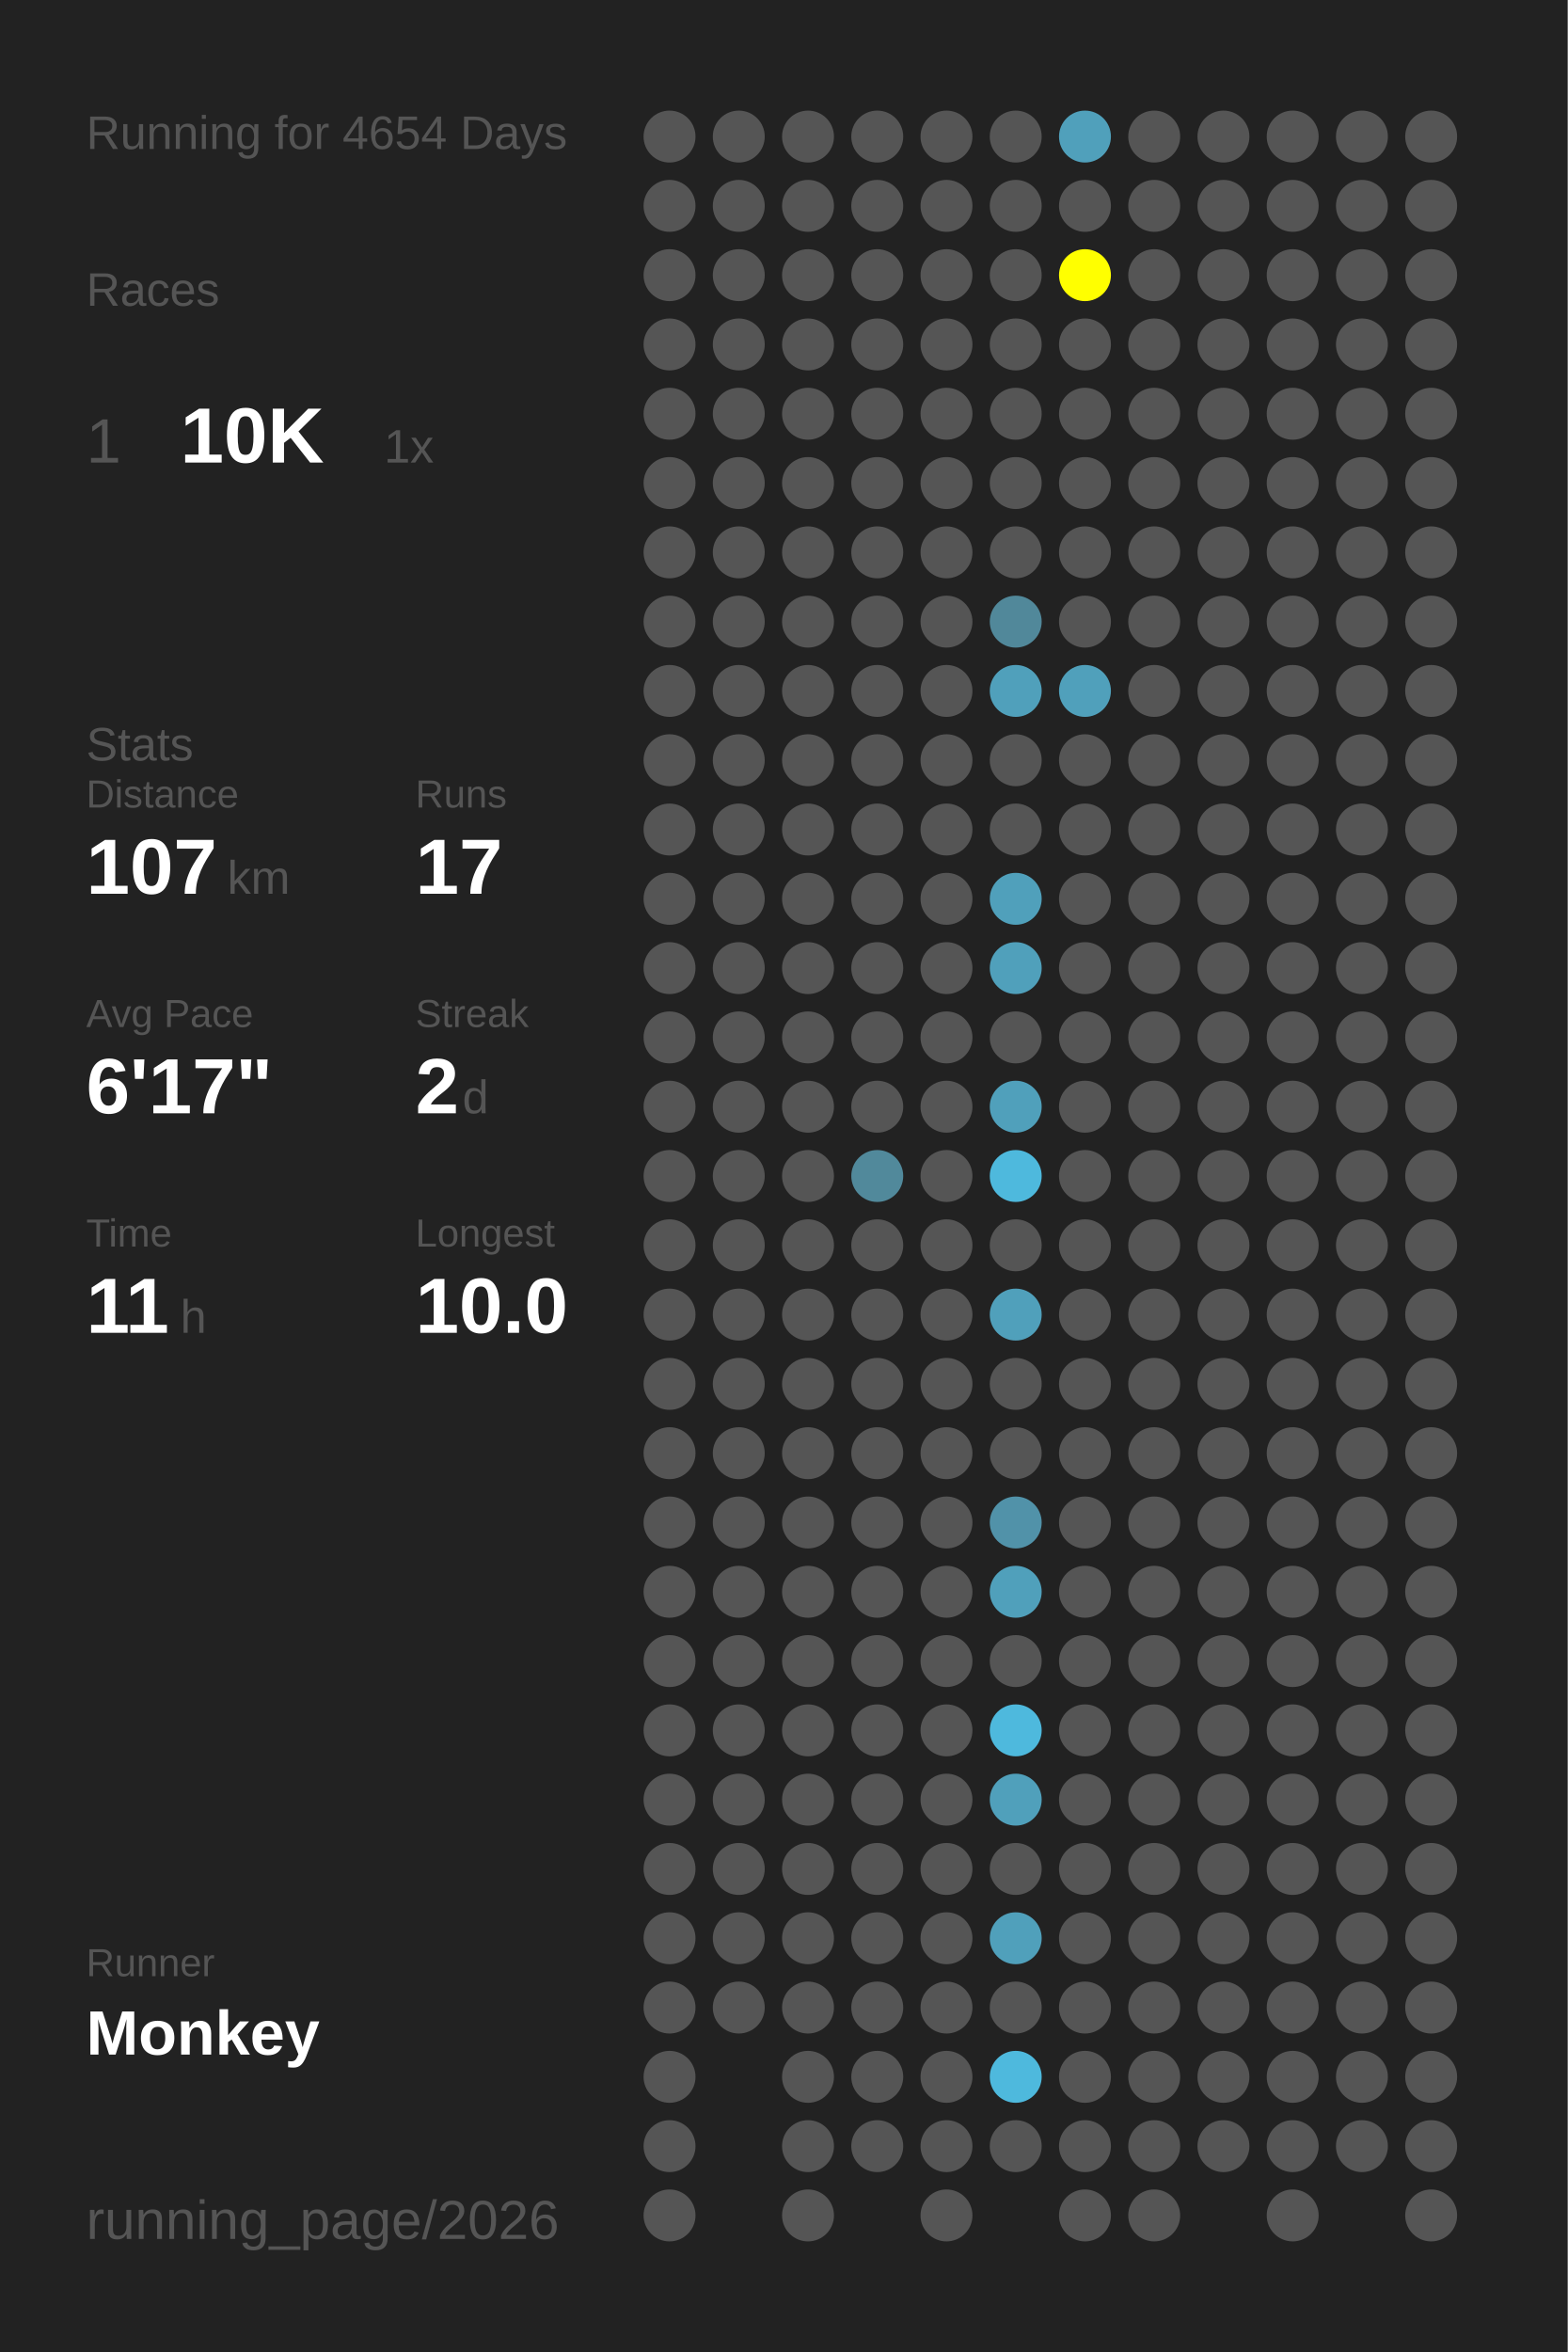
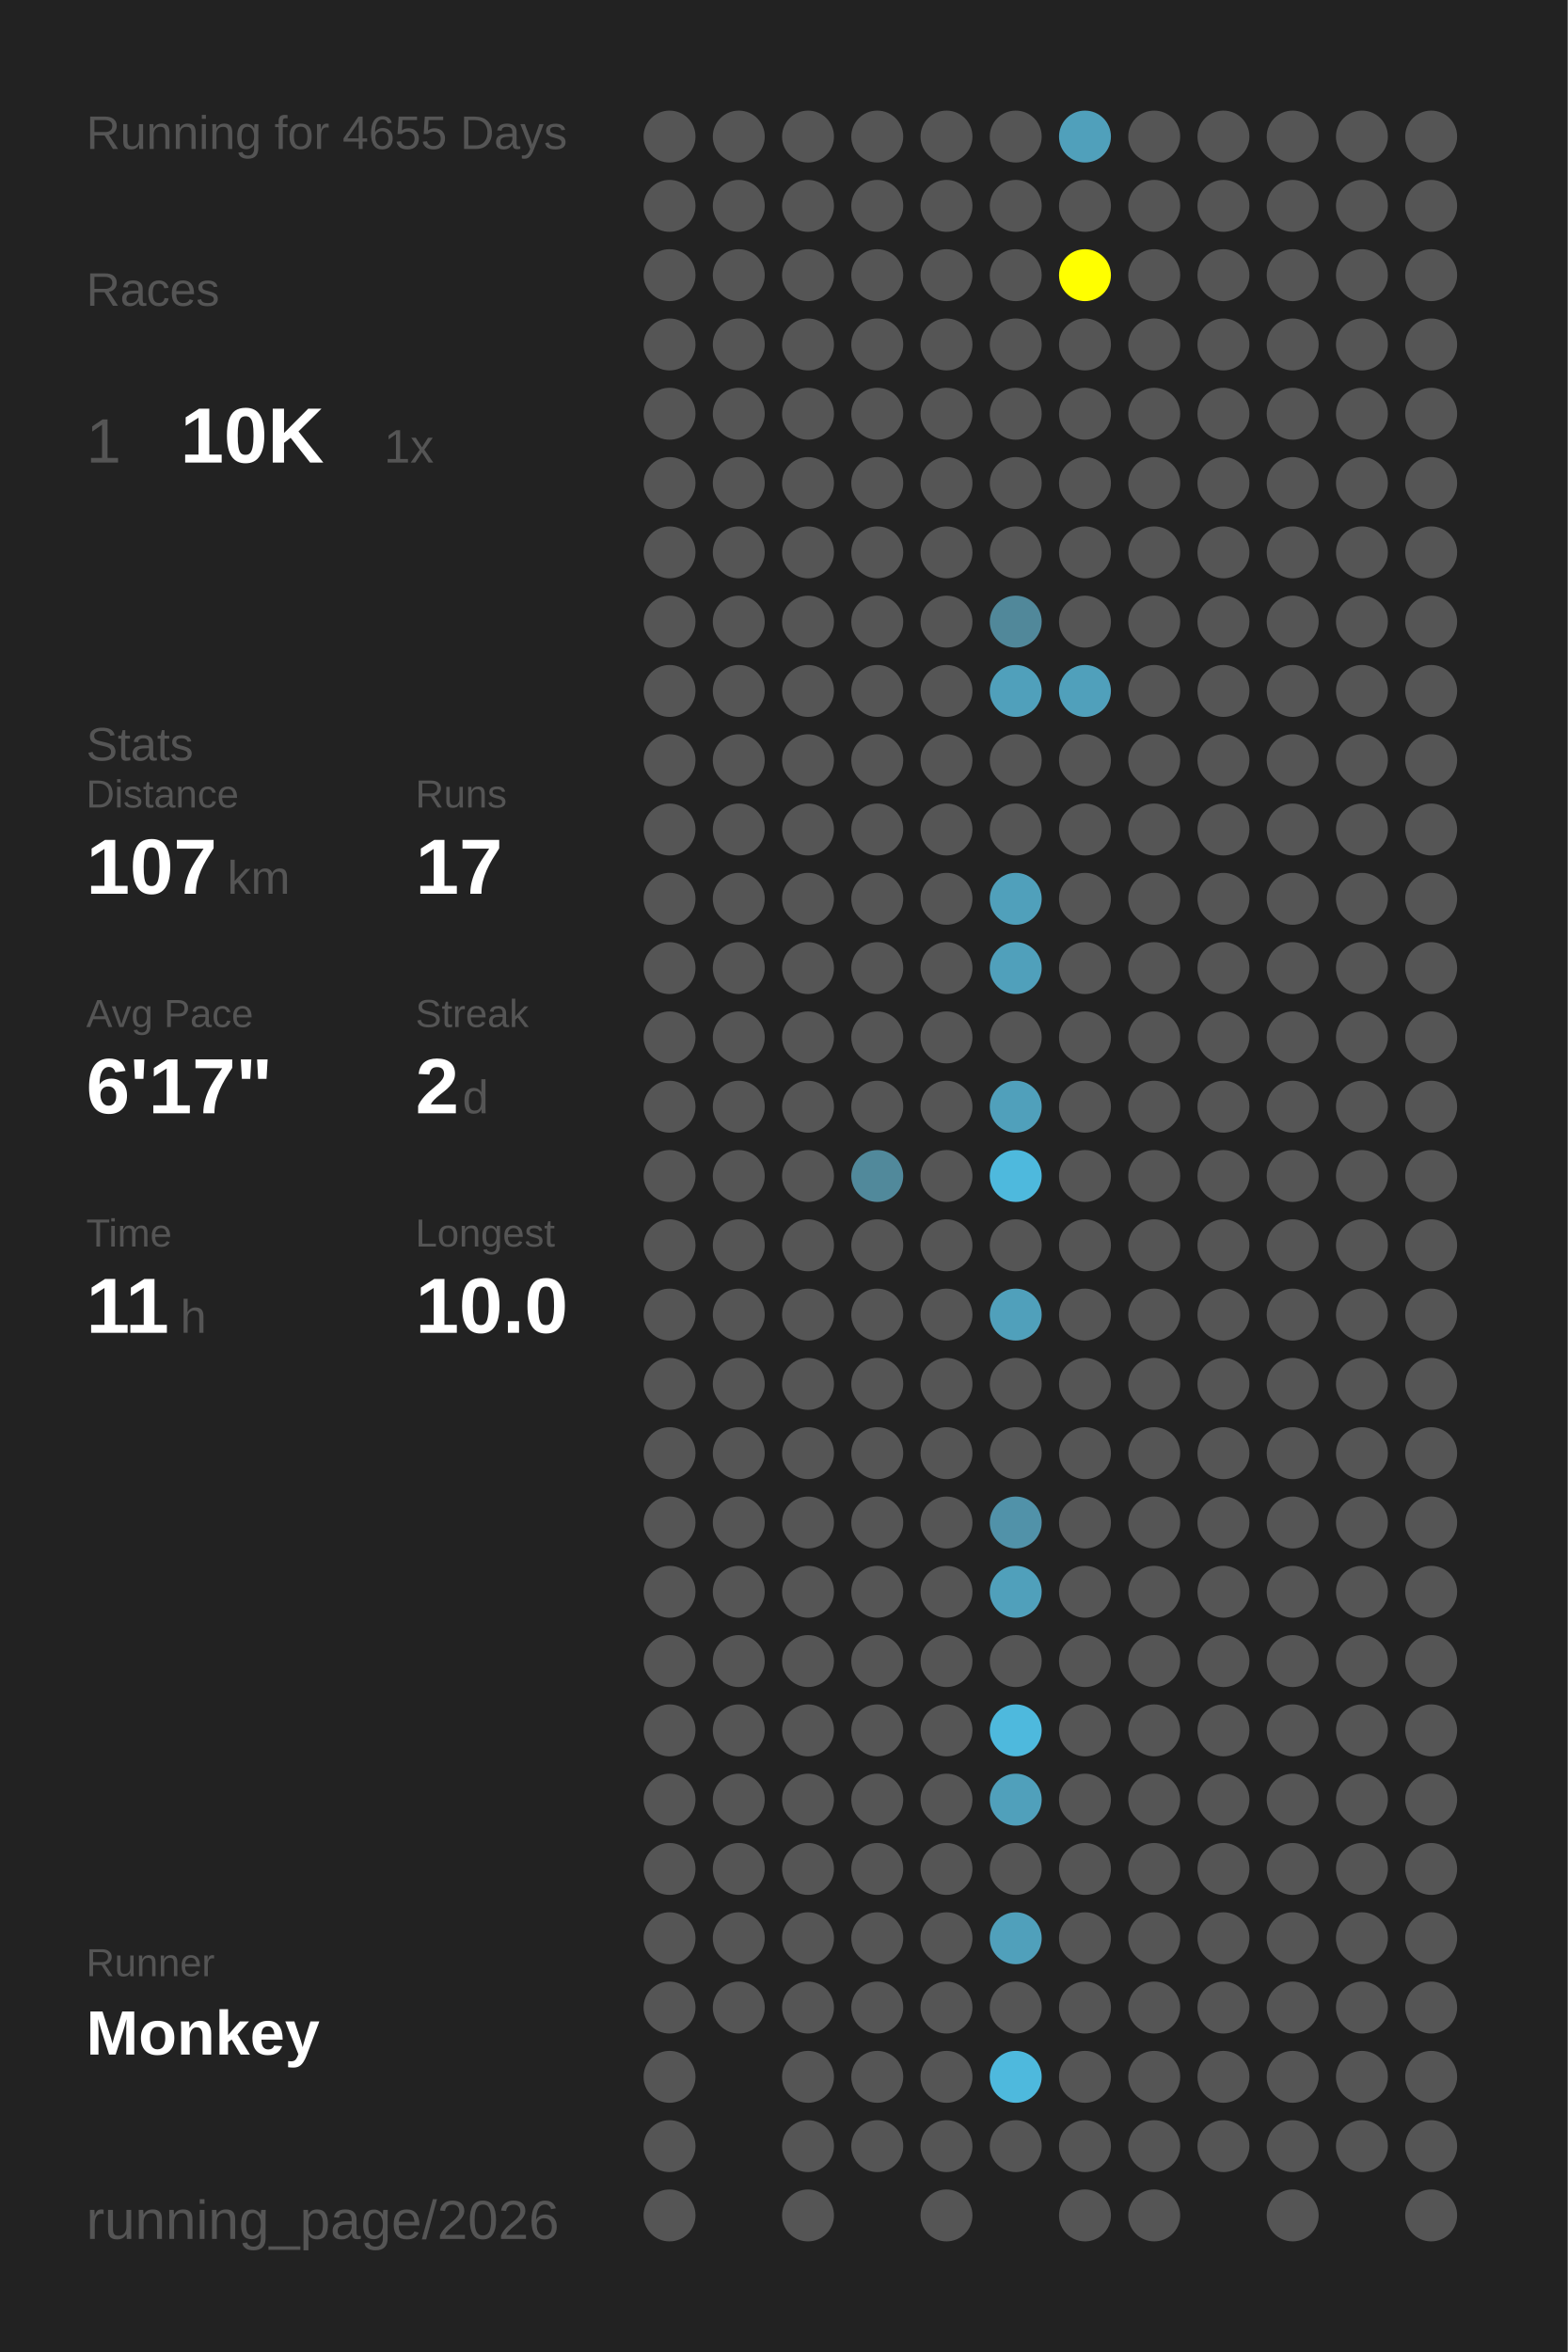
<svg xmlns="http://www.w3.org/2000/svg" baseProfile="full" height="300mm" version="1.1" viewBox="0,0,200,300" width="200mm">
  <defs />
  <rect fill="#222222" height="300" width="200" x="0" y="0" />
-   <text fill="#555555" style="font-size:6px; font-family:Arial;" x="11" y="19">Running for 4654 Days</text>
+   <text fill="#555555" style="font-size:6px; font-family:Arial;" x="11" y="19">Running for 4655 Days</text>
  <text fill="#555555" style="font-size:6px; font-family:Arial;" x="11" y="39">Races</text>
  <text fill="#555555" style="font-size:8px; font-family:Arial;" x="11" y="59">1</text>
  <text fill="#FFFFFF" style="font-size:10px; font-family:Arial; font-weight:bold;" x="23" y="59">10K</text>
  <text fill="#555555" style="font-size:6px; font-family:Arial;" x="49" y="59">1x</text>
  <text fill="#555555" style="font-size:6px; font-family:Arial;" x="11" y="97">Stats</text>
  <text fill="#555555" style="font-size:5px; font-family:Arial;" x="11" y="103">Distance</text>
  <text fill="#FFFFFF" style="font-size:10px; font-family:Arial; font-weight:bold;" x="11" y="114">107</text>
  <text fill="#555555" style="font-size:6px; font-family:Arial;" x="29" y="114">km</text>
  <text fill="#555555" style="font-size:5px; font-family:Arial;" x="53" y="103">Runs</text>
  <text fill="#FFFFFF" style="font-size:10px; font-family:Arial; font-weight:bold;" x="53" y="114">17</text>
  <text fill="#555555" style="font-size:5px; font-family:Arial;" x="11" y="131">Avg Pace</text>
  <text fill="#FFFFFF" style="font-size:10px; font-family:Arial; font-weight:bold;" x="11" y="142">6'17"</text>
  <text fill="#555555" style="font-size:5px; font-family:Arial;" x="53" y="131">Streak</text>
  <text fill="#FFFFFF" style="font-size:10px; font-family:Arial; font-weight:bold;" x="53" y="142">2</text>
  <text fill="#555555" style="font-size:6px; font-family:Arial;" x="59" y="142">d</text>
  <text fill="#555555" style="font-size:5px; font-family:Arial;" x="11" y="159">Time</text>
  <text fill="#FFFFFF" style="font-size:10px; font-family:Arial; font-weight:bold;" x="11" y="170">11</text>
  <text fill="#555555" style="font-size:6px; font-family:Arial;" x="23" y="170">h</text>
  <text fill="#555555" style="font-size:5px; font-family:Arial;" x="53" y="159">Longest</text>
  <text fill="#FFFFFF" style="font-size:10px; font-family:Arial; font-weight:bold;" x="53" y="170">10.0</text>
  <text fill="#555555" style="font-size:5px; font-family:Arial;" x="11" y="252.065">Runner</text>
  <text fill="#FFFFFF" style="font-size:8px; font-family:Arial; font-weight:bold;" x="11" y="262.065">Monkey</text>
  <text fill="#555555" style="font-size:7px; font-family:Arial;" x="11" y="285.581">running_page/2026</text>
  <circle cx="85.417" cy="17.419" fill="#555555" r="3.312" />
  <circle cx="85.417" cy="26.258" fill="#555555" r="3.312" />
  <circle cx="85.417" cy="35.097" fill="#555555" r="3.312" />
  <circle cx="85.417" cy="43.935" fill="#555555" r="3.312" />
  <circle cx="85.417" cy="52.774" fill="#555555" r="3.312" />
  <circle cx="85.417" cy="61.613" fill="#555555" r="3.312" />
  <circle cx="85.417" cy="70.452" fill="#555555" r="3.312" />
  <circle cx="85.417" cy="79.29" fill="#555555" r="3.312" />
  <circle cx="85.417" cy="88.129" fill="#555555" r="3.312" />
  <circle cx="85.417" cy="96.968" fill="#555555" r="3.312" />
  <circle cx="85.417" cy="105.806" fill="#555555" r="3.312" />
  <circle cx="85.417" cy="114.645" fill="#555555" r="3.312" />
  <circle cx="85.417" cy="123.484" fill="#555555" r="3.312" />
  <circle cx="85.417" cy="132.323" fill="#555555" r="3.312" />
  <circle cx="85.417" cy="141.161" fill="#555555" r="3.312" />
  <circle cx="85.417" cy="150" fill="#555555" r="3.312" />
  <circle cx="85.417" cy="158.839" fill="#555555" r="3.312" />
  <circle cx="85.417" cy="167.677" fill="#555555" r="3.312" />
  <circle cx="85.417" cy="176.516" fill="#555555" r="3.312" />
  <circle cx="85.417" cy="185.355" fill="#555555" r="3.312" />
  <circle cx="85.417" cy="194.194" fill="#555555" r="3.312" />
  <circle cx="85.417" cy="203.032" fill="#555555" r="3.312" />
  <circle cx="85.417" cy="211.871" fill="#555555" r="3.312" />
  <circle cx="85.417" cy="220.71" fill="#555555" r="3.312" />
  <circle cx="85.417" cy="229.548" fill="#555555" r="3.312" />
  <circle cx="85.417" cy="238.387" fill="#555555" r="3.312" />
  <circle cx="85.417" cy="247.226" fill="#555555" r="3.312" />
  <circle cx="85.417" cy="256.065" fill="#555555" r="3.312" />
  <circle cx="85.417" cy="264.903" fill="#555555" r="3.312" />
  <circle cx="85.417" cy="273.742" fill="#555555" r="3.312" />
  <circle cx="85.417" cy="282.581" fill="#555555" r="3.312" />
  <circle cx="94.25" cy="17.419" fill="#555555" r="3.312" />
  <circle cx="94.25" cy="26.258" fill="#555555" r="3.312" />
  <circle cx="94.25" cy="35.097" fill="#555555" r="3.312" />
  <circle cx="94.25" cy="43.935" fill="#555555" r="3.312" />
  <circle cx="94.25" cy="52.774" fill="#555555" r="3.312" />
  <circle cx="94.25" cy="61.613" fill="#555555" r="3.312" />
  <circle cx="94.25" cy="70.452" fill="#555555" r="3.312" />
  <circle cx="94.25" cy="79.29" fill="#555555" r="3.312" />
  <circle cx="94.25" cy="88.129" fill="#555555" r="3.312" />
  <circle cx="94.25" cy="96.968" fill="#555555" r="3.312" />
  <circle cx="94.25" cy="105.806" fill="#555555" r="3.312" />
  <circle cx="94.25" cy="114.645" fill="#555555" r="3.312" />
  <circle cx="94.25" cy="123.484" fill="#555555" r="3.312" />
  <circle cx="94.25" cy="132.323" fill="#555555" r="3.312" />
  <circle cx="94.25" cy="141.161" fill="#555555" r="3.312" />
  <circle cx="94.25" cy="150" fill="#555555" r="3.312" />
  <circle cx="94.25" cy="158.839" fill="#555555" r="3.312" />
  <circle cx="94.25" cy="167.677" fill="#555555" r="3.312" />
  <circle cx="94.25" cy="176.516" fill="#555555" r="3.312" />
  <circle cx="94.25" cy="185.355" fill="#555555" r="3.312" />
  <circle cx="94.25" cy="194.194" fill="#555555" r="3.312" />
  <circle cx="94.25" cy="203.032" fill="#555555" r="3.312" />
  <circle cx="94.25" cy="211.871" fill="#555555" r="3.312" />
  <circle cx="94.25" cy="220.71" fill="#555555" r="3.312" />
  <circle cx="94.25" cy="229.548" fill="#555555" r="3.312" />
  <circle cx="94.25" cy="238.387" fill="#555555" r="3.312" />
  <circle cx="94.25" cy="247.226" fill="#555555" r="3.312" />
  <circle cx="94.25" cy="256.065" fill="#555555" r="3.312" />
  <circle cx="103.083" cy="17.419" fill="#555555" r="3.312" />
  <circle cx="103.083" cy="26.258" fill="#555555" r="3.312" />
  <circle cx="103.083" cy="35.097" fill="#555555" r="3.312" />
  <circle cx="103.083" cy="43.935" fill="#555555" r="3.312" />
  <circle cx="103.083" cy="52.774" fill="#555555" r="3.312" />
  <circle cx="103.083" cy="61.613" fill="#555555" r="3.312" />
  <circle cx="103.083" cy="70.452" fill="#555555" r="3.312" />
  <circle cx="103.083" cy="79.29" fill="#555555" r="3.312" />
  <circle cx="103.083" cy="88.129" fill="#555555" r="3.312" />
  <circle cx="103.083" cy="96.968" fill="#555555" r="3.312" />
  <circle cx="103.083" cy="105.806" fill="#555555" r="3.312" />
  <circle cx="103.083" cy="114.645" fill="#555555" r="3.312" />
  <circle cx="103.083" cy="123.484" fill="#555555" r="3.312" />
  <circle cx="103.083" cy="132.323" fill="#555555" r="3.312" />
  <circle cx="103.083" cy="141.161" fill="#555555" r="3.312" />
  <circle cx="103.083" cy="150" fill="#555555" r="3.312" />
  <circle cx="103.083" cy="158.839" fill="#555555" r="3.312" />
  <circle cx="103.083" cy="167.677" fill="#555555" r="3.312" />
  <circle cx="103.083" cy="176.516" fill="#555555" r="3.312" />
  <circle cx="103.083" cy="185.355" fill="#555555" r="3.312" />
  <circle cx="103.083" cy="194.194" fill="#555555" r="3.312" />
  <circle cx="103.083" cy="203.032" fill="#555555" r="3.312" />
  <circle cx="103.083" cy="211.871" fill="#555555" r="3.312" />
  <circle cx="103.083" cy="220.71" fill="#555555" r="3.312" />
  <circle cx="103.083" cy="229.548" fill="#555555" r="3.312" />
  <circle cx="103.083" cy="238.387" fill="#555555" r="3.312" />
  <circle cx="103.083" cy="247.226" fill="#555555" r="3.312" />
  <circle cx="103.083" cy="256.065" fill="#555555" r="3.312" />
  <circle cx="103.083" cy="264.903" fill="#555555" r="3.312" />
  <circle cx="103.083" cy="273.742" fill="#555555" r="3.312" />
  <circle cx="103.083" cy="282.581" fill="#555555" r="3.312" />
  <circle cx="111.917" cy="17.419" fill="#555555" r="3.312" />
  <circle cx="111.917" cy="26.258" fill="#555555" r="3.312" />
  <circle cx="111.917" cy="35.097" fill="#555555" r="3.312" />
  <circle cx="111.917" cy="43.935" fill="#555555" r="3.312" />
  <circle cx="111.917" cy="52.774" fill="#555555" r="3.312" />
  <circle cx="111.917" cy="61.613" fill="#555555" r="3.312" />
  <circle cx="111.917" cy="70.452" fill="#555555" r="3.312" />
  <circle cx="111.917" cy="79.29" fill="#555555" r="3.312" />
  <circle cx="111.917" cy="88.129" fill="#555555" r="3.312" />
  <circle cx="111.917" cy="96.968" fill="#555555" r="3.312" />
  <circle cx="111.917" cy="105.806" fill="#555555" r="3.312" />
  <circle cx="111.917" cy="114.645" fill="#555555" r="3.312" />
  <circle cx="111.917" cy="123.484" fill="#555555" r="3.312" />
  <circle cx="111.917" cy="132.323" fill="#555555" r="3.312" />
  <circle cx="111.917" cy="141.161" fill="#555555" r="3.312" />
  <circle cx="111.917" cy="150" fill="#51899b" r="3.312" />
  <circle cx="111.917" cy="158.839" fill="#555555" r="3.312" />
  <circle cx="111.917" cy="167.677" fill="#555555" r="3.312" />
  <circle cx="111.917" cy="176.516" fill="#555555" r="3.312" />
  <circle cx="111.917" cy="185.355" fill="#555555" r="3.312" />
  <circle cx="111.917" cy="194.194" fill="#555555" r="3.312" />
  <circle cx="111.917" cy="203.032" fill="#555555" r="3.312" />
  <circle cx="111.917" cy="211.871" fill="#555555" r="3.312" />
  <circle cx="111.917" cy="220.71" fill="#555555" r="3.312" />
  <circle cx="111.917" cy="229.548" fill="#555555" r="3.312" />
  <circle cx="111.917" cy="238.387" fill="#555555" r="3.312" />
  <circle cx="111.917" cy="247.226" fill="#555555" r="3.312" />
  <circle cx="111.917" cy="256.065" fill="#555555" r="3.312" />
  <circle cx="111.917" cy="264.903" fill="#555555" r="3.312" />
  <circle cx="111.917" cy="273.742" fill="#555555" r="3.312" />
  <circle cx="120.75" cy="17.419" fill="#555555" r="3.312" />
  <circle cx="120.75" cy="26.258" fill="#555555" r="3.312" />
  <circle cx="120.75" cy="35.097" fill="#555555" r="3.312" />
  <circle cx="120.75" cy="43.935" fill="#555555" r="3.312" />
  <circle cx="120.75" cy="52.774" fill="#555555" r="3.312" />
  <circle cx="120.75" cy="61.613" fill="#555555" r="3.312" />
  <circle cx="120.75" cy="70.452" fill="#555555" r="3.312" />
  <circle cx="120.75" cy="79.29" fill="#555555" r="3.312" />
  <circle cx="120.75" cy="88.129" fill="#555555" r="3.312" />
  <circle cx="120.75" cy="96.968" fill="#555555" r="3.312" />
  <circle cx="120.75" cy="105.806" fill="#555555" r="3.312" />
  <circle cx="120.75" cy="114.645" fill="#555555" r="3.312" />
  <circle cx="120.75" cy="123.484" fill="#555555" r="3.312" />
  <circle cx="120.75" cy="132.323" fill="#555555" r="3.312" />
  <circle cx="120.75" cy="141.161" fill="#555555" r="3.312" />
  <circle cx="120.75" cy="150" fill="#555555" r="3.312" />
  <circle cx="120.75" cy="158.839" fill="#555555" r="3.312" />
  <circle cx="120.75" cy="167.677" fill="#555555" r="3.312" />
  <circle cx="120.75" cy="176.516" fill="#555555" r="3.312" />
  <circle cx="120.75" cy="185.355" fill="#555555" r="3.312" />
  <circle cx="120.75" cy="194.194" fill="#555555" r="3.312" />
  <circle cx="120.75" cy="203.032" fill="#555555" r="3.312" />
  <circle cx="120.75" cy="211.871" fill="#555555" r="3.312" />
  <circle cx="120.75" cy="220.71" fill="#555555" r="3.312" />
  <circle cx="120.75" cy="229.548" fill="#555555" r="3.312" />
  <circle cx="120.75" cy="238.387" fill="#555555" r="3.312" />
  <circle cx="120.75" cy="247.226" fill="#555555" r="3.312" />
  <circle cx="120.75" cy="256.065" fill="#555555" r="3.312" />
  <circle cx="120.75" cy="264.903" fill="#555555" r="3.312" />
  <circle cx="120.75" cy="273.742" fill="#555555" r="3.312" />
  <circle cx="120.75" cy="282.581" fill="#555555" r="3.312" />
  <circle cx="129.583" cy="17.419" fill="#555555" r="3.312" />
  <circle cx="129.583" cy="26.258" fill="#555555" r="3.312" />
  <circle cx="129.583" cy="35.097" fill="#555555" r="3.312" />
  <circle cx="129.583" cy="43.935" fill="#555555" r="3.312" />
  <circle cx="129.583" cy="52.774" fill="#555555" r="3.312" />
  <circle cx="129.583" cy="61.613" fill="#555555" r="3.312" />
  <circle cx="129.583" cy="70.452" fill="#555555" r="3.312" />
  <circle cx="129.583" cy="79.29" fill="#51889a" r="3.312" />
  <circle cx="129.583" cy="88.129" fill="#50a0bb" r="3.312" />
  <circle cx="129.583" cy="96.968" fill="#555555" r="3.312" />
  <circle cx="129.583" cy="105.806" fill="#555555" r="3.312" />
  <circle cx="129.583" cy="114.645" fill="#50a0bb" r="3.312" />
  <circle cx="129.583" cy="123.484" fill="#50a0bb" r="3.312" />
  <circle cx="129.583" cy="132.323" fill="#555555" r="3.312" />
  <circle cx="129.583" cy="141.161" fill="#50a0bb" r="3.312" />
  <circle cx="129.583" cy="150" fill="#4eb9dd" r="3.312" />
  <circle cx="129.583" cy="158.839" fill="#555555" r="3.312" />
  <circle cx="129.583" cy="167.677" fill="#50a0bb" r="3.312" />
  <circle cx="129.583" cy="176.516" fill="#555555" r="3.312" />
  <circle cx="129.583" cy="185.355" fill="#555555" r="3.312" />
  <circle cx="129.583" cy="194.194" fill="#5192a9" r="3.312" />
  <circle cx="129.583" cy="203.032" fill="#50a0bb" r="3.312" />
  <circle cx="129.583" cy="211.871" fill="#555555" r="3.312" />
  <circle cx="129.583" cy="220.71" fill="#4eb9dd" r="3.312" />
  <circle cx="129.583" cy="229.548" fill="#50a0bb" r="3.312" />
  <circle cx="129.583" cy="238.387" fill="#555555" r="3.312" />
  <circle cx="129.583" cy="247.226" fill="#50a0bb" r="3.312" />
  <circle cx="129.583" cy="256.065" fill="#555555" r="3.312" />
  <circle cx="129.583" cy="264.903" fill="#4eb9dd" r="3.312" />
  <circle cx="129.583" cy="273.742" fill="#555555" r="3.312" />
  <circle cx="138.417" cy="17.419" fill="#50a0bb" r="3.312" />
  <circle cx="138.417" cy="26.258" fill="#555555" r="3.312" />
  <circle cx="138.417" cy="35.097" fill="#FFFF00" r="3.312" />
  <circle cx="138.417" cy="43.935" fill="#555555" r="3.312" />
  <circle cx="138.417" cy="52.774" fill="#555555" r="3.312" />
  <circle cx="138.417" cy="61.613" fill="#555555" r="3.312" />
  <circle cx="138.417" cy="70.452" fill="#555555" r="3.312" />
  <circle cx="138.417" cy="79.29" fill="#555555" r="3.312" />
  <circle cx="138.417" cy="88.129" fill="#50a0bb" r="3.312" />
  <circle cx="138.417" cy="96.968" fill="#555555" r="3.312" />
  <circle cx="138.417" cy="105.806" fill="#555555" r="3.312" />
  <circle cx="138.417" cy="114.645" fill="#555555" r="3.312" />
  <circle cx="138.417" cy="123.484" fill="#555555" r="3.312" />
  <circle cx="138.417" cy="132.323" fill="#555555" r="3.312" />
  <circle cx="138.417" cy="141.161" fill="#555555" r="3.312" />
  <circle cx="138.417" cy="150" fill="#555555" r="3.312" />
  <circle cx="138.417" cy="158.839" fill="#555555" r="3.312" />
  <circle cx="138.417" cy="167.677" fill="#555555" r="3.312" />
  <circle cx="138.417" cy="176.516" fill="#555555" r="3.312" />
  <circle cx="138.417" cy="185.355" fill="#555555" r="3.312" />
  <circle cx="138.417" cy="194.194" fill="#555555" r="3.312" />
  <circle cx="138.417" cy="203.032" fill="#555555" r="3.312" />
  <circle cx="138.417" cy="211.871" fill="#555555" r="3.312" />
  <circle cx="138.417" cy="220.71" fill="#555555" r="3.312" />
  <circle cx="138.417" cy="229.548" fill="#555555" r="3.312" />
  <circle cx="138.417" cy="238.387" fill="#555555" r="3.312" />
  <circle cx="138.417" cy="247.226" fill="#555555" r="3.312" />
  <circle cx="138.417" cy="256.065" fill="#555555" r="3.312" />
  <circle cx="138.417" cy="264.903" fill="#555555" r="3.312" />
  <circle cx="138.417" cy="273.742" fill="#555555" r="3.312" />
  <circle cx="138.417" cy="282.581" fill="#555555" r="3.312" />
  <circle cx="147.25" cy="17.419" fill="#555555" r="3.312" />
  <circle cx="147.25" cy="26.258" fill="#555555" r="3.312" />
  <circle cx="147.25" cy="35.097" fill="#555555" r="3.312" />
  <circle cx="147.25" cy="43.935" fill="#555555" r="3.312" />
  <circle cx="147.25" cy="52.774" fill="#555555" r="3.312" />
  <circle cx="147.25" cy="61.613" fill="#555555" r="3.312" />
  <circle cx="147.25" cy="70.452" fill="#555555" r="3.312" />
  <circle cx="147.25" cy="79.29" fill="#555555" r="3.312" />
  <circle cx="147.25" cy="88.129" fill="#555555" r="3.312" />
  <circle cx="147.25" cy="96.968" fill="#555555" r="3.312" />
  <circle cx="147.25" cy="105.806" fill="#555555" r="3.312" />
  <circle cx="147.25" cy="114.645" fill="#555555" r="3.312" />
  <circle cx="147.25" cy="123.484" fill="#555555" r="3.312" />
  <circle cx="147.25" cy="132.323" fill="#555555" r="3.312" />
  <circle cx="147.25" cy="141.161" fill="#555555" r="3.312" />
  <circle cx="147.25" cy="150" fill="#555555" r="3.312" />
  <circle cx="147.25" cy="158.839" fill="#555555" r="3.312" />
  <circle cx="147.25" cy="167.677" fill="#555555" r="3.312" />
  <circle cx="147.25" cy="176.516" fill="#555555" r="3.312" />
  <circle cx="147.25" cy="185.355" fill="#555555" r="3.312" />
  <circle cx="147.25" cy="194.194" fill="#555555" r="3.312" />
  <circle cx="147.25" cy="203.032" fill="#555555" r="3.312" />
  <circle cx="147.25" cy="211.871" fill="#555555" r="3.312" />
  <circle cx="147.25" cy="220.71" fill="#555555" r="3.312" />
  <circle cx="147.25" cy="229.548" fill="#555555" r="3.312" />
  <circle cx="147.25" cy="238.387" fill="#555555" r="3.312" />
  <circle cx="147.25" cy="247.226" fill="#555555" r="3.312" />
  <circle cx="147.25" cy="256.065" fill="#555555" r="3.312" />
  <circle cx="147.25" cy="264.903" fill="#555555" r="3.312" />
  <circle cx="147.25" cy="273.742" fill="#555555" r="3.312" />
  <circle cx="147.25" cy="282.581" fill="#555555" r="3.312" />
  <circle cx="156.083" cy="17.419" fill="#555555" r="3.312" />
  <circle cx="156.083" cy="26.258" fill="#555555" r="3.312" />
  <circle cx="156.083" cy="35.097" fill="#555555" r="3.312" />
  <circle cx="156.083" cy="43.935" fill="#555555" r="3.312" />
  <circle cx="156.083" cy="52.774" fill="#555555" r="3.312" />
  <circle cx="156.083" cy="61.613" fill="#555555" r="3.312" />
  <circle cx="156.083" cy="70.452" fill="#555555" r="3.312" />
  <circle cx="156.083" cy="79.29" fill="#555555" r="3.312" />
  <circle cx="156.083" cy="88.129" fill="#555555" r="3.312" />
  <circle cx="156.083" cy="96.968" fill="#555555" r="3.312" />
  <circle cx="156.083" cy="105.806" fill="#555555" r="3.312" />
  <circle cx="156.083" cy="114.645" fill="#555555" r="3.312" />
  <circle cx="156.083" cy="123.484" fill="#555555" r="3.312" />
  <circle cx="156.083" cy="132.323" fill="#555555" r="3.312" />
  <circle cx="156.083" cy="141.161" fill="#555555" r="3.312" />
  <circle cx="156.083" cy="150" fill="#555555" r="3.312" />
  <circle cx="156.083" cy="158.839" fill="#555555" r="3.312" />
  <circle cx="156.083" cy="167.677" fill="#555555" r="3.312" />
  <circle cx="156.083" cy="176.516" fill="#555555" r="3.312" />
  <circle cx="156.083" cy="185.355" fill="#555555" r="3.312" />
  <circle cx="156.083" cy="194.194" fill="#555555" r="3.312" />
  <circle cx="156.083" cy="203.032" fill="#555555" r="3.312" />
  <circle cx="156.083" cy="211.871" fill="#555555" r="3.312" />
  <circle cx="156.083" cy="220.71" fill="#555555" r="3.312" />
  <circle cx="156.083" cy="229.548" fill="#555555" r="3.312" />
  <circle cx="156.083" cy="238.387" fill="#555555" r="3.312" />
  <circle cx="156.083" cy="247.226" fill="#555555" r="3.312" />
  <circle cx="156.083" cy="256.065" fill="#555555" r="3.312" />
  <circle cx="156.083" cy="264.903" fill="#555555" r="3.312" />
  <circle cx="156.083" cy="273.742" fill="#555555" r="3.312" />
  <circle cx="164.917" cy="17.419" fill="#555555" r="3.312" />
  <circle cx="164.917" cy="26.258" fill="#555555" r="3.312" />
  <circle cx="164.917" cy="35.097" fill="#555555" r="3.312" />
  <circle cx="164.917" cy="43.935" fill="#555555" r="3.312" />
  <circle cx="164.917" cy="52.774" fill="#555555" r="3.312" />
  <circle cx="164.917" cy="61.613" fill="#555555" r="3.312" />
  <circle cx="164.917" cy="70.452" fill="#555555" r="3.312" />
  <circle cx="164.917" cy="79.29" fill="#555555" r="3.312" />
  <circle cx="164.917" cy="88.129" fill="#555555" r="3.312" />
  <circle cx="164.917" cy="96.968" fill="#555555" r="3.312" />
  <circle cx="164.917" cy="105.806" fill="#555555" r="3.312" />
  <circle cx="164.917" cy="114.645" fill="#555555" r="3.312" />
  <circle cx="164.917" cy="123.484" fill="#555555" r="3.312" />
  <circle cx="164.917" cy="132.323" fill="#555555" r="3.312" />
  <circle cx="164.917" cy="141.161" fill="#555555" r="3.312" />
  <circle cx="164.917" cy="150" fill="#555555" r="3.312" />
  <circle cx="164.917" cy="158.839" fill="#555555" r="3.312" />
  <circle cx="164.917" cy="167.677" fill="#555555" r="3.312" />
  <circle cx="164.917" cy="176.516" fill="#555555" r="3.312" />
  <circle cx="164.917" cy="185.355" fill="#555555" r="3.312" />
  <circle cx="164.917" cy="194.194" fill="#555555" r="3.312" />
  <circle cx="164.917" cy="203.032" fill="#555555" r="3.312" />
  <circle cx="164.917" cy="211.871" fill="#555555" r="3.312" />
  <circle cx="164.917" cy="220.71" fill="#555555" r="3.312" />
  <circle cx="164.917" cy="229.548" fill="#555555" r="3.312" />
  <circle cx="164.917" cy="238.387" fill="#555555" r="3.312" />
  <circle cx="164.917" cy="247.226" fill="#555555" r="3.312" />
  <circle cx="164.917" cy="256.065" fill="#555555" r="3.312" />
  <circle cx="164.917" cy="264.903" fill="#555555" r="3.312" />
  <circle cx="164.917" cy="273.742" fill="#555555" r="3.312" />
  <circle cx="164.917" cy="282.581" fill="#555555" r="3.312" />
  <circle cx="173.75" cy="17.419" fill="#555555" r="3.312" />
  <circle cx="173.75" cy="26.258" fill="#555555" r="3.312" />
  <circle cx="173.75" cy="35.097" fill="#555555" r="3.312" />
  <circle cx="173.75" cy="43.935" fill="#555555" r="3.312" />
  <circle cx="173.75" cy="52.774" fill="#555555" r="3.312" />
  <circle cx="173.75" cy="61.613" fill="#555555" r="3.312" />
  <circle cx="173.75" cy="70.452" fill="#555555" r="3.312" />
  <circle cx="173.75" cy="79.29" fill="#555555" r="3.312" />
  <circle cx="173.75" cy="88.129" fill="#555555" r="3.312" />
  <circle cx="173.75" cy="96.968" fill="#555555" r="3.312" />
  <circle cx="173.75" cy="105.806" fill="#555555" r="3.312" />
  <circle cx="173.75" cy="114.645" fill="#555555" r="3.312" />
  <circle cx="173.75" cy="123.484" fill="#555555" r="3.312" />
  <circle cx="173.75" cy="132.323" fill="#555555" r="3.312" />
  <circle cx="173.75" cy="141.161" fill="#555555" r="3.312" />
  <circle cx="173.75" cy="150" fill="#555555" r="3.312" />
  <circle cx="173.75" cy="158.839" fill="#555555" r="3.312" />
  <circle cx="173.75" cy="167.677" fill="#555555" r="3.312" />
  <circle cx="173.75" cy="176.516" fill="#555555" r="3.312" />
  <circle cx="173.75" cy="185.355" fill="#555555" r="3.312" />
  <circle cx="173.75" cy="194.194" fill="#555555" r="3.312" />
  <circle cx="173.75" cy="203.032" fill="#555555" r="3.312" />
  <circle cx="173.75" cy="211.871" fill="#555555" r="3.312" />
  <circle cx="173.75" cy="220.71" fill="#555555" r="3.312" />
  <circle cx="173.75" cy="229.548" fill="#555555" r="3.312" />
  <circle cx="173.75" cy="238.387" fill="#555555" r="3.312" />
  <circle cx="173.75" cy="247.226" fill="#555555" r="3.312" />
  <circle cx="173.75" cy="256.065" fill="#555555" r="3.312" />
  <circle cx="173.75" cy="264.903" fill="#555555" r="3.312" />
  <circle cx="173.75" cy="273.742" fill="#555555" r="3.312" />
  <circle cx="182.583" cy="17.419" fill="#555555" r="3.312" />
  <circle cx="182.583" cy="26.258" fill="#555555" r="3.312" />
  <circle cx="182.583" cy="35.097" fill="#555555" r="3.312" />
  <circle cx="182.583" cy="43.935" fill="#555555" r="3.312" />
  <circle cx="182.583" cy="52.774" fill="#555555" r="3.312" />
  <circle cx="182.583" cy="61.613" fill="#555555" r="3.312" />
  <circle cx="182.583" cy="70.452" fill="#555555" r="3.312" />
  <circle cx="182.583" cy="79.29" fill="#555555" r="3.312" />
  <circle cx="182.583" cy="88.129" fill="#555555" r="3.312" />
  <circle cx="182.583" cy="96.968" fill="#555555" r="3.312" />
  <circle cx="182.583" cy="105.806" fill="#555555" r="3.312" />
  <circle cx="182.583" cy="114.645" fill="#555555" r="3.312" />
  <circle cx="182.583" cy="123.484" fill="#555555" r="3.312" />
  <circle cx="182.583" cy="132.323" fill="#555555" r="3.312" />
  <circle cx="182.583" cy="141.161" fill="#555555" r="3.312" />
  <circle cx="182.583" cy="150" fill="#555555" r="3.312" />
  <circle cx="182.583" cy="158.839" fill="#555555" r="3.312" />
  <circle cx="182.583" cy="167.677" fill="#555555" r="3.312" />
  <circle cx="182.583" cy="176.516" fill="#555555" r="3.312" />
  <circle cx="182.583" cy="185.355" fill="#555555" r="3.312" />
  <circle cx="182.583" cy="194.194" fill="#555555" r="3.312" />
  <circle cx="182.583" cy="203.032" fill="#555555" r="3.312" />
  <circle cx="182.583" cy="211.871" fill="#555555" r="3.312" />
  <circle cx="182.583" cy="220.71" fill="#555555" r="3.312" />
  <circle cx="182.583" cy="229.548" fill="#555555" r="3.312" />
  <circle cx="182.583" cy="238.387" fill="#555555" r="3.312" />
  <circle cx="182.583" cy="247.226" fill="#555555" r="3.312" />
  <circle cx="182.583" cy="256.065" fill="#555555" r="3.312" />
  <circle cx="182.583" cy="264.903" fill="#555555" r="3.312" />
  <circle cx="182.583" cy="273.742" fill="#555555" r="3.312" />
  <circle cx="182.583" cy="282.581" fill="#555555" r="3.312" />
</svg>
